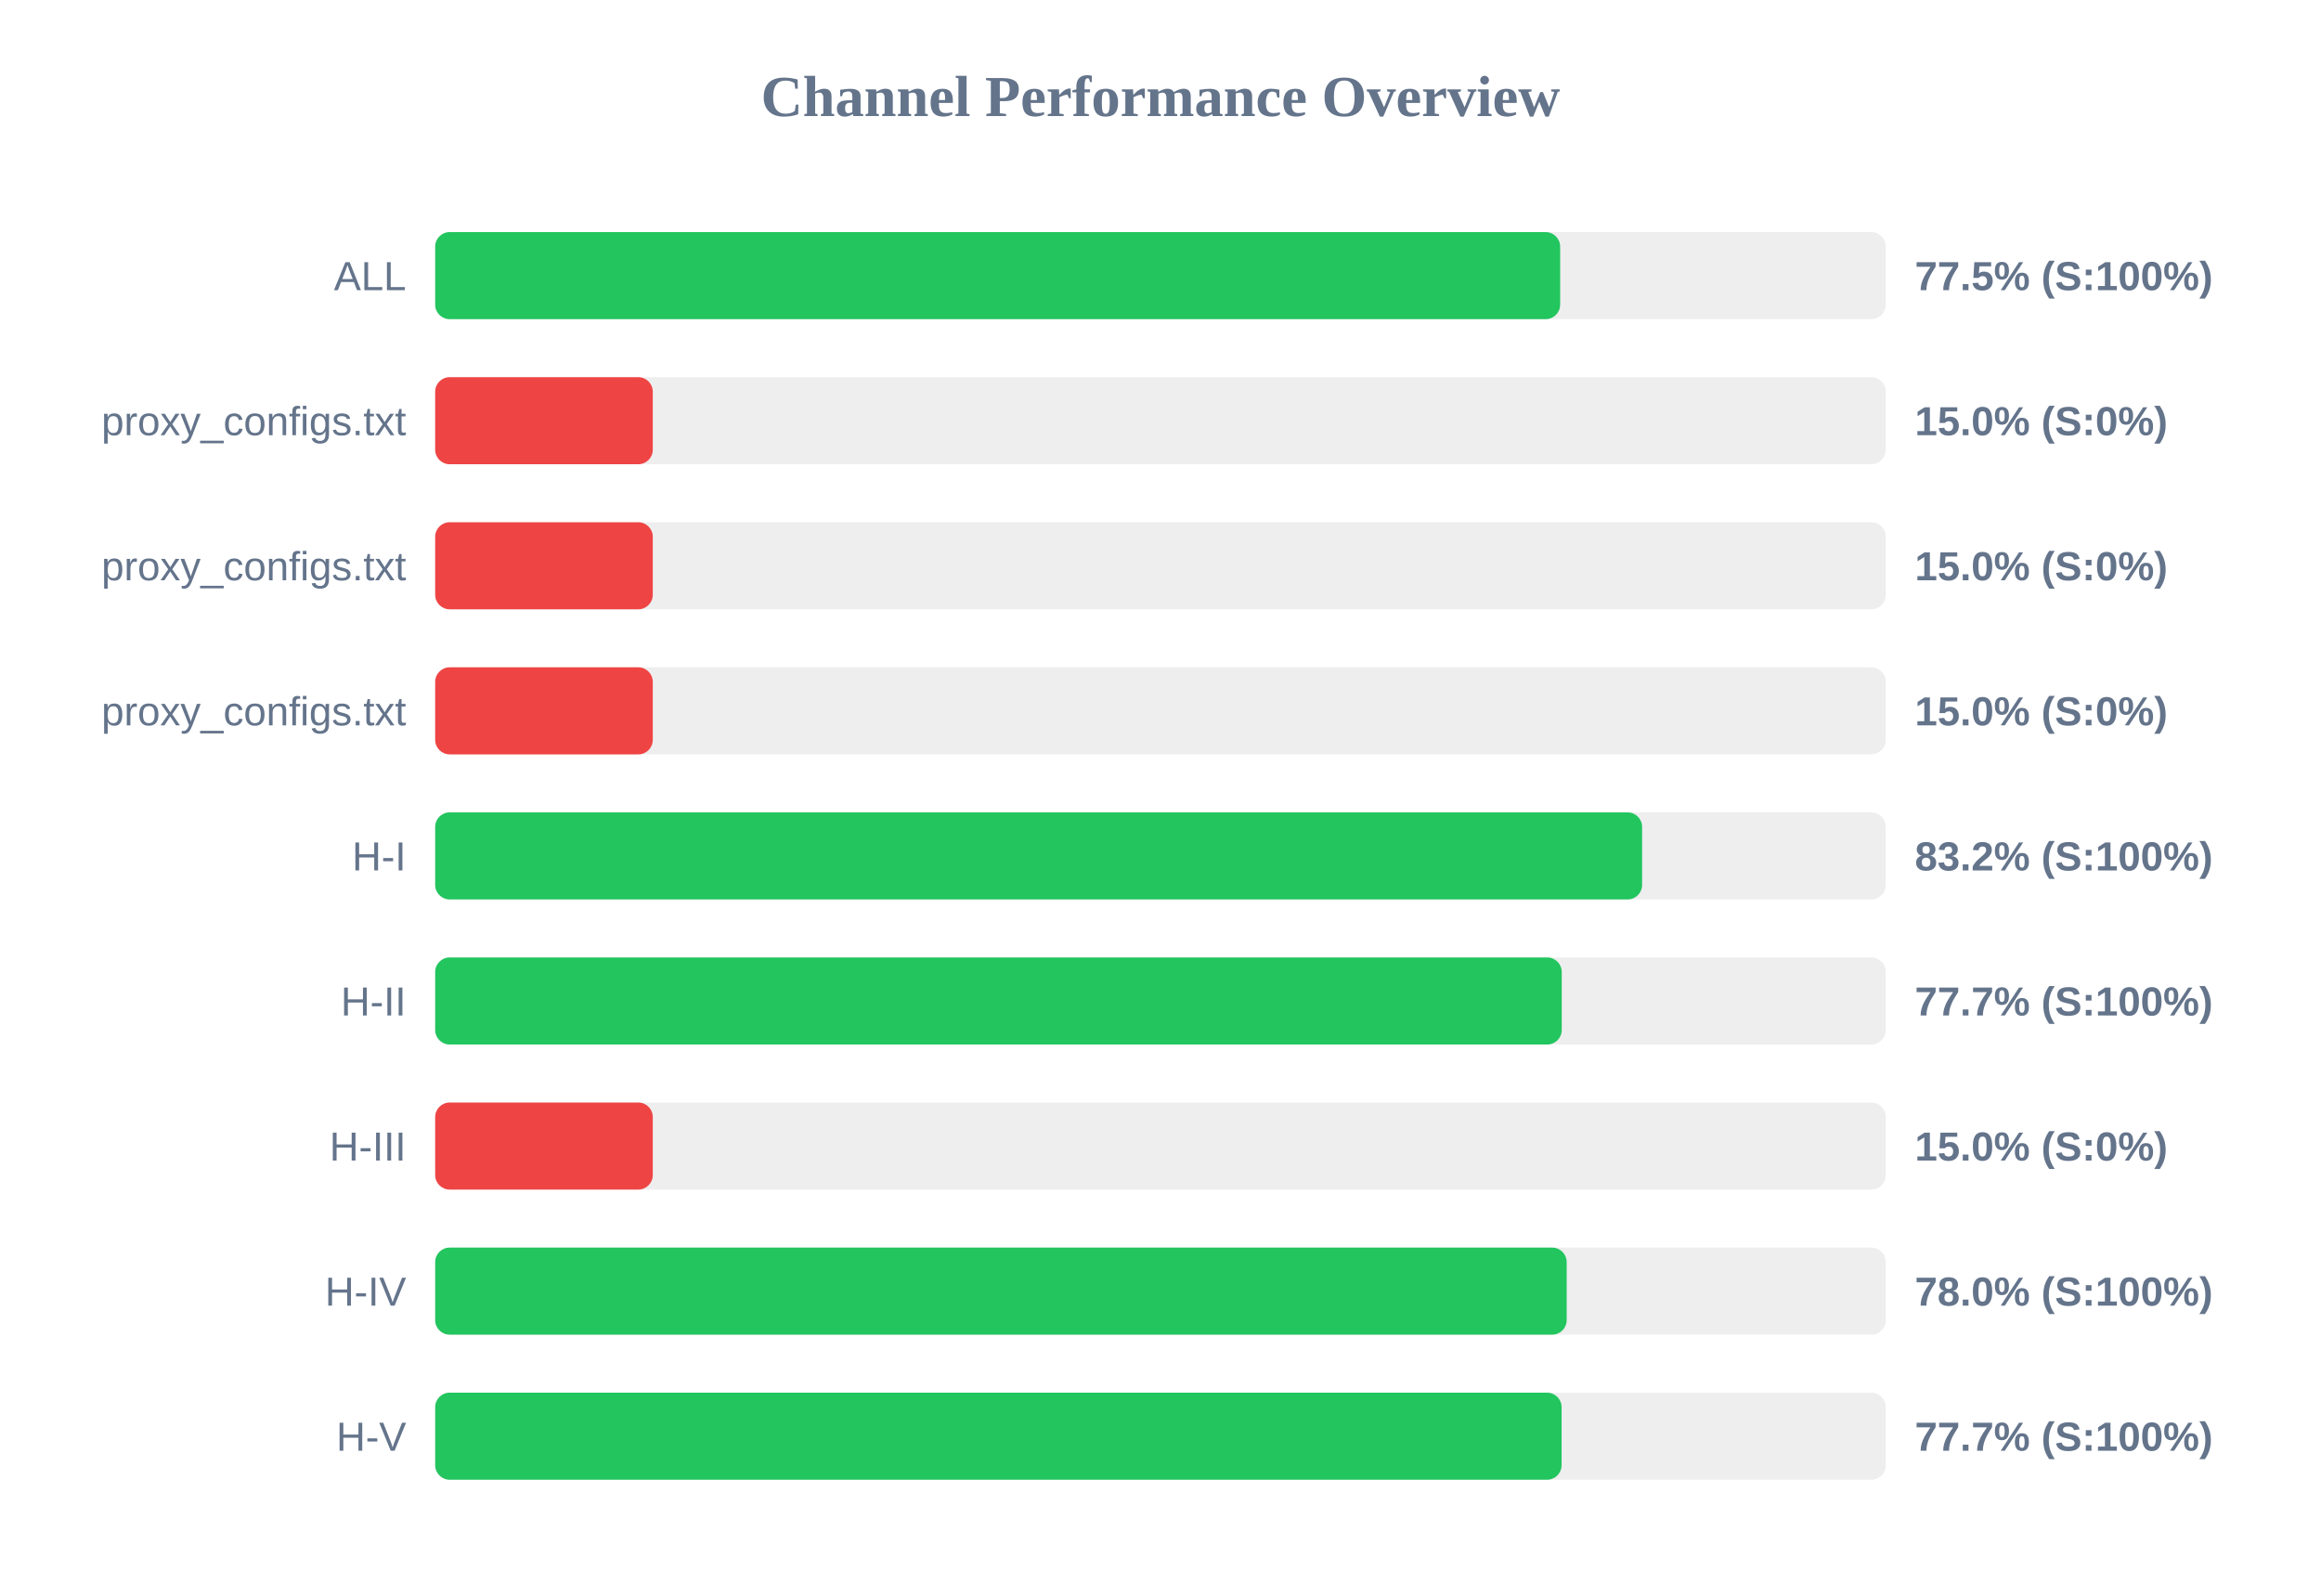
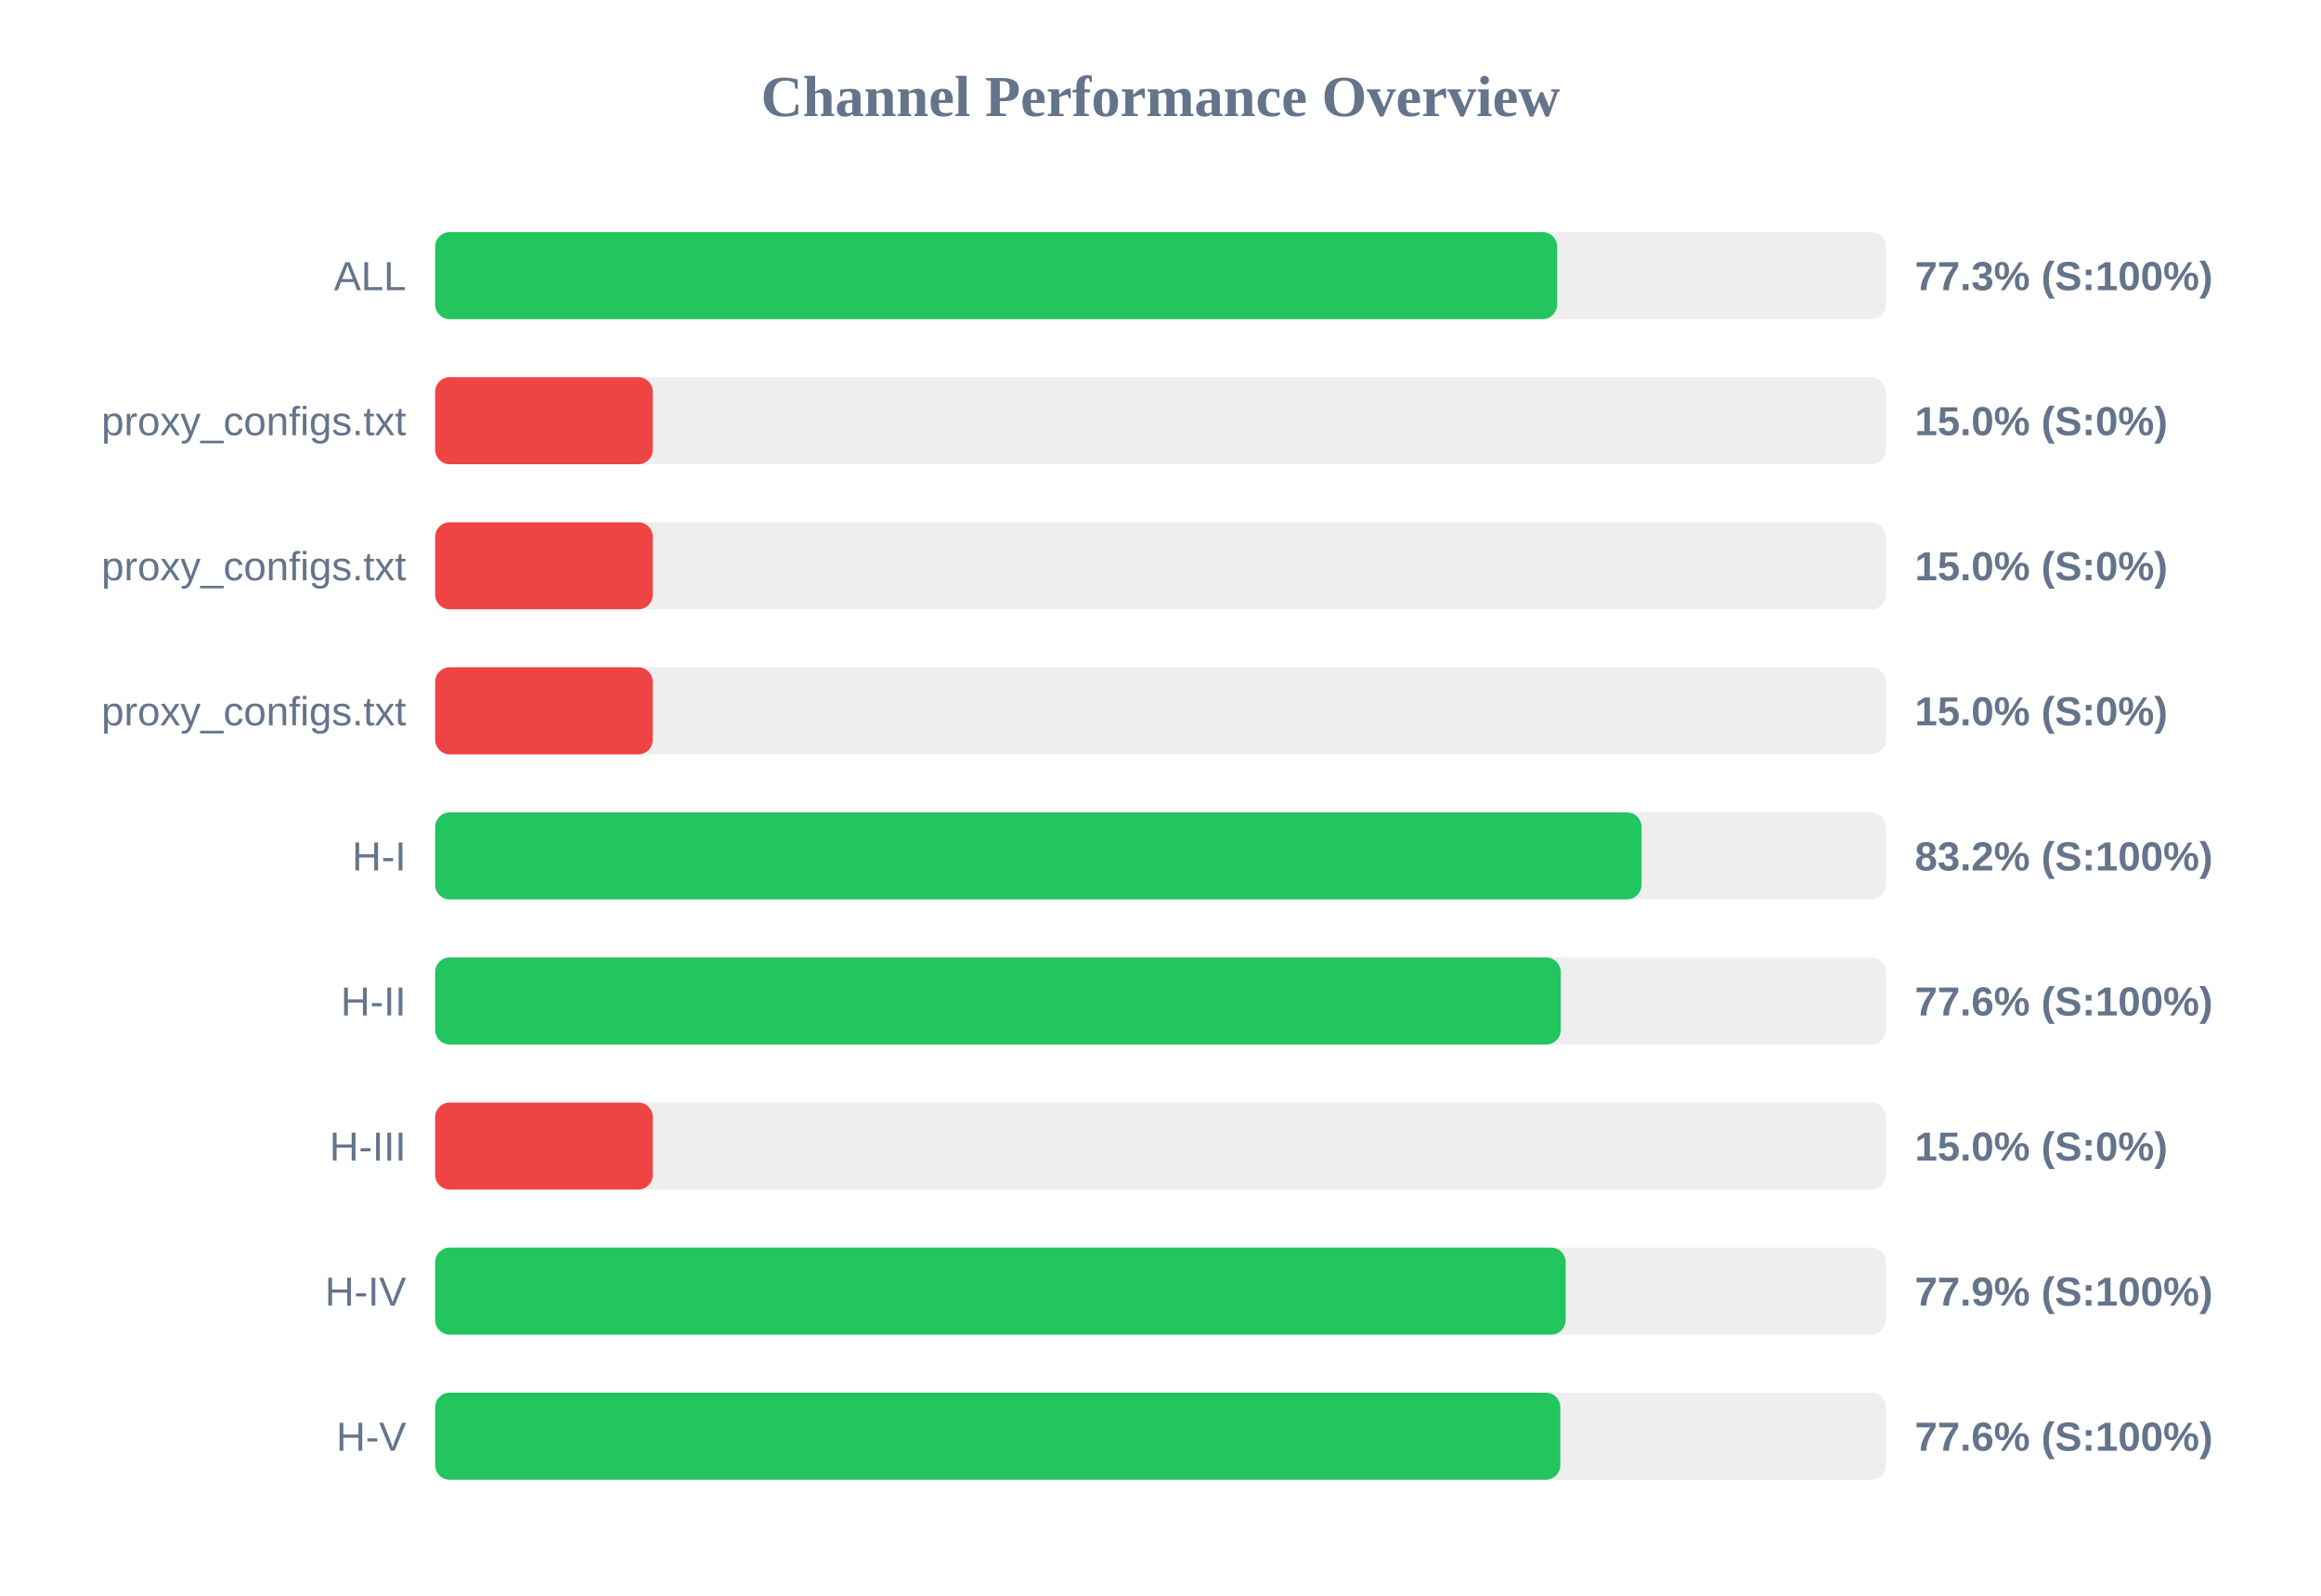
<svg xmlns="http://www.w3.org/2000/svg" width="800" height="550" version="1.1">
  <style>
        .row { font: 14px Arial; fill: #64748b; }
        .score { font: bold 14px Arial; fill: #64748b; }
    </style>
  <text x="400" y="40" text-anchor="middle" font-size="20px" font-weight="bold" fill="#64748b">Channel Performance Overview</text>
  <rect x="150" y="80" width="500" height="30" fill="#eee" rx="5" />
-   <rect x="150" y="80" width="387.75" height="30" fill="#22c55e" rx="5" />
+   <rect x="150" y="80" width="386.7" height="30" fill="#22c55e" rx="5" />
  <text x="140" y="100" text-anchor="end" class="row">ALL</text>
-   <text x="660" y="100" text-anchor="start" class="score">77.5% (S:100%)</text>
+   <text x="660" y="100" text-anchor="start" class="score">77.3% (S:100%)</text>
  <rect x="150" y="130" width="500" height="30" fill="#eee" rx="5" />
  <rect x="150" y="130" width="75.0" height="30" fill="#ef4444" rx="5" />
  <text x="140" y="150" text-anchor="end" class="row">proxy_configs.txt</text>
  <text x="660" y="150" text-anchor="start" class="score">15.0% (S:0%)</text>
  <rect x="150" y="180" width="500" height="30" fill="#eee" rx="5" />
  <rect x="150" y="180" width="75.0" height="30" fill="#ef4444" rx="5" />
  <text x="140" y="200" text-anchor="end" class="row">proxy_configs.txt</text>
  <text x="660" y="200" text-anchor="start" class="score">15.0% (S:0%)</text>
  <rect x="150" y="230" width="500" height="30" fill="#eee" rx="5" />
  <rect x="150" y="230" width="75.0" height="30" fill="#ef4444" rx="5" />
  <text x="140" y="250" text-anchor="end" class="row">proxy_configs.txt</text>
  <text x="660" y="250" text-anchor="start" class="score">15.0% (S:0%)</text>
  <rect x="150" y="280" width="500" height="30" fill="#eee" rx="5" />
-   <rect x="150" y="280" width="416.0" height="30" fill="#22c55e" rx="5" />
+   <rect x="150" y="280" width="415.8" height="30" fill="#22c55e" rx="5" />
  <text x="140" y="300" text-anchor="end" class="row">H-I</text>
  <text x="660" y="300" text-anchor="start" class="score">83.2% (S:100%)</text>
  <rect x="150" y="330" width="500" height="30" fill="#eee" rx="5" />
-   <rect x="150" y="330" width="388.3" height="30" fill="#22c55e" rx="5" />
+   <rect x="150" y="330" width="387.95" height="30" fill="#22c55e" rx="5" />
  <text x="140" y="350" text-anchor="end" class="row">H-II</text>
-   <text x="660" y="350" text-anchor="start" class="score">77.7% (S:100%)</text>
+   <text x="660" y="350" text-anchor="start" class="score">77.6% (S:100%)</text>
  <rect x="150" y="380" width="500" height="30" fill="#eee" rx="5" />
  <rect x="150" y="380" width="75.0" height="30" fill="#ef4444" rx="5" />
  <text x="140" y="400" text-anchor="end" class="row">H-III</text>
  <text x="660" y="400" text-anchor="start" class="score">15.0% (S:0%)</text>
  <rect x="150" y="430" width="500" height="30" fill="#eee" rx="5" />
-   <rect x="150" y="430" width="390.0" height="30" fill="#22c55e" rx="5" />
+   <rect x="150" y="430" width="389.65" height="30" fill="#22c55e" rx="5" />
  <text x="140" y="450" text-anchor="end" class="row">H-IV</text>
-   <text x="660" y="450" text-anchor="start" class="score">78.0% (S:100%)</text>
+   <text x="660" y="450" text-anchor="start" class="score">77.9% (S:100%)</text>
  <rect x="150" y="480" width="500" height="30" fill="#eee" rx="5" />
-   <rect x="150" y="480" width="388.25" height="30" fill="#22c55e" rx="5" />
+   <rect x="150" y="480" width="387.8" height="30" fill="#22c55e" rx="5" />
  <text x="140" y="500" text-anchor="end" class="row">H-V</text>
-   <text x="660" y="500" text-anchor="start" class="score">77.7% (S:100%)</text>
+   <text x="660" y="500" text-anchor="start" class="score">77.6% (S:100%)</text>
</svg>
